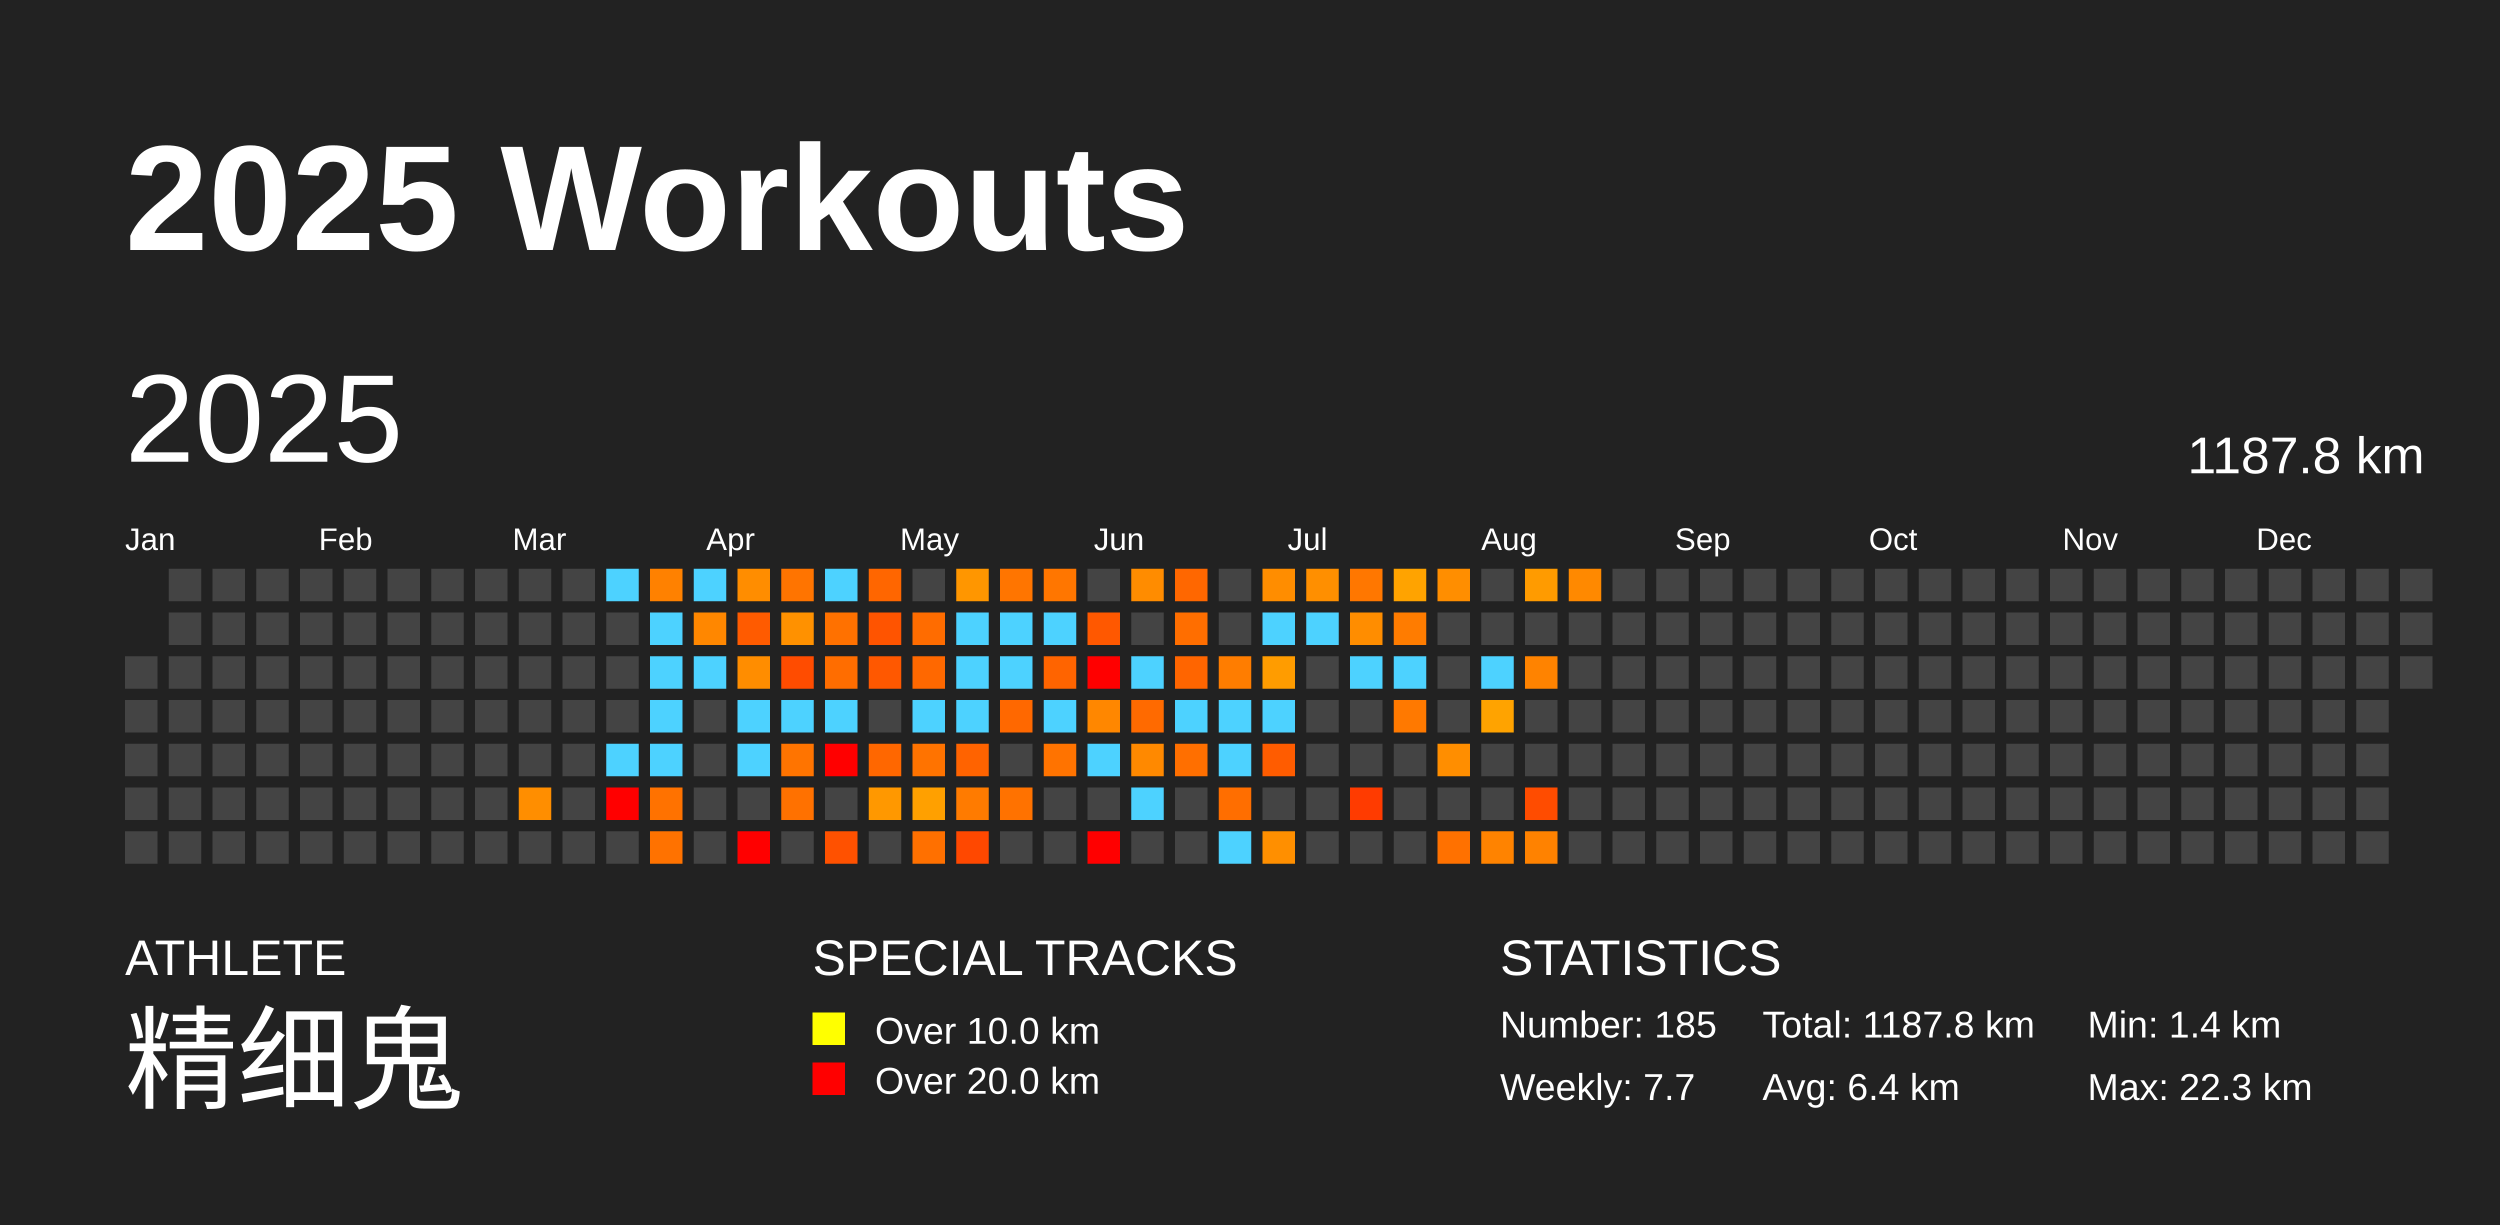
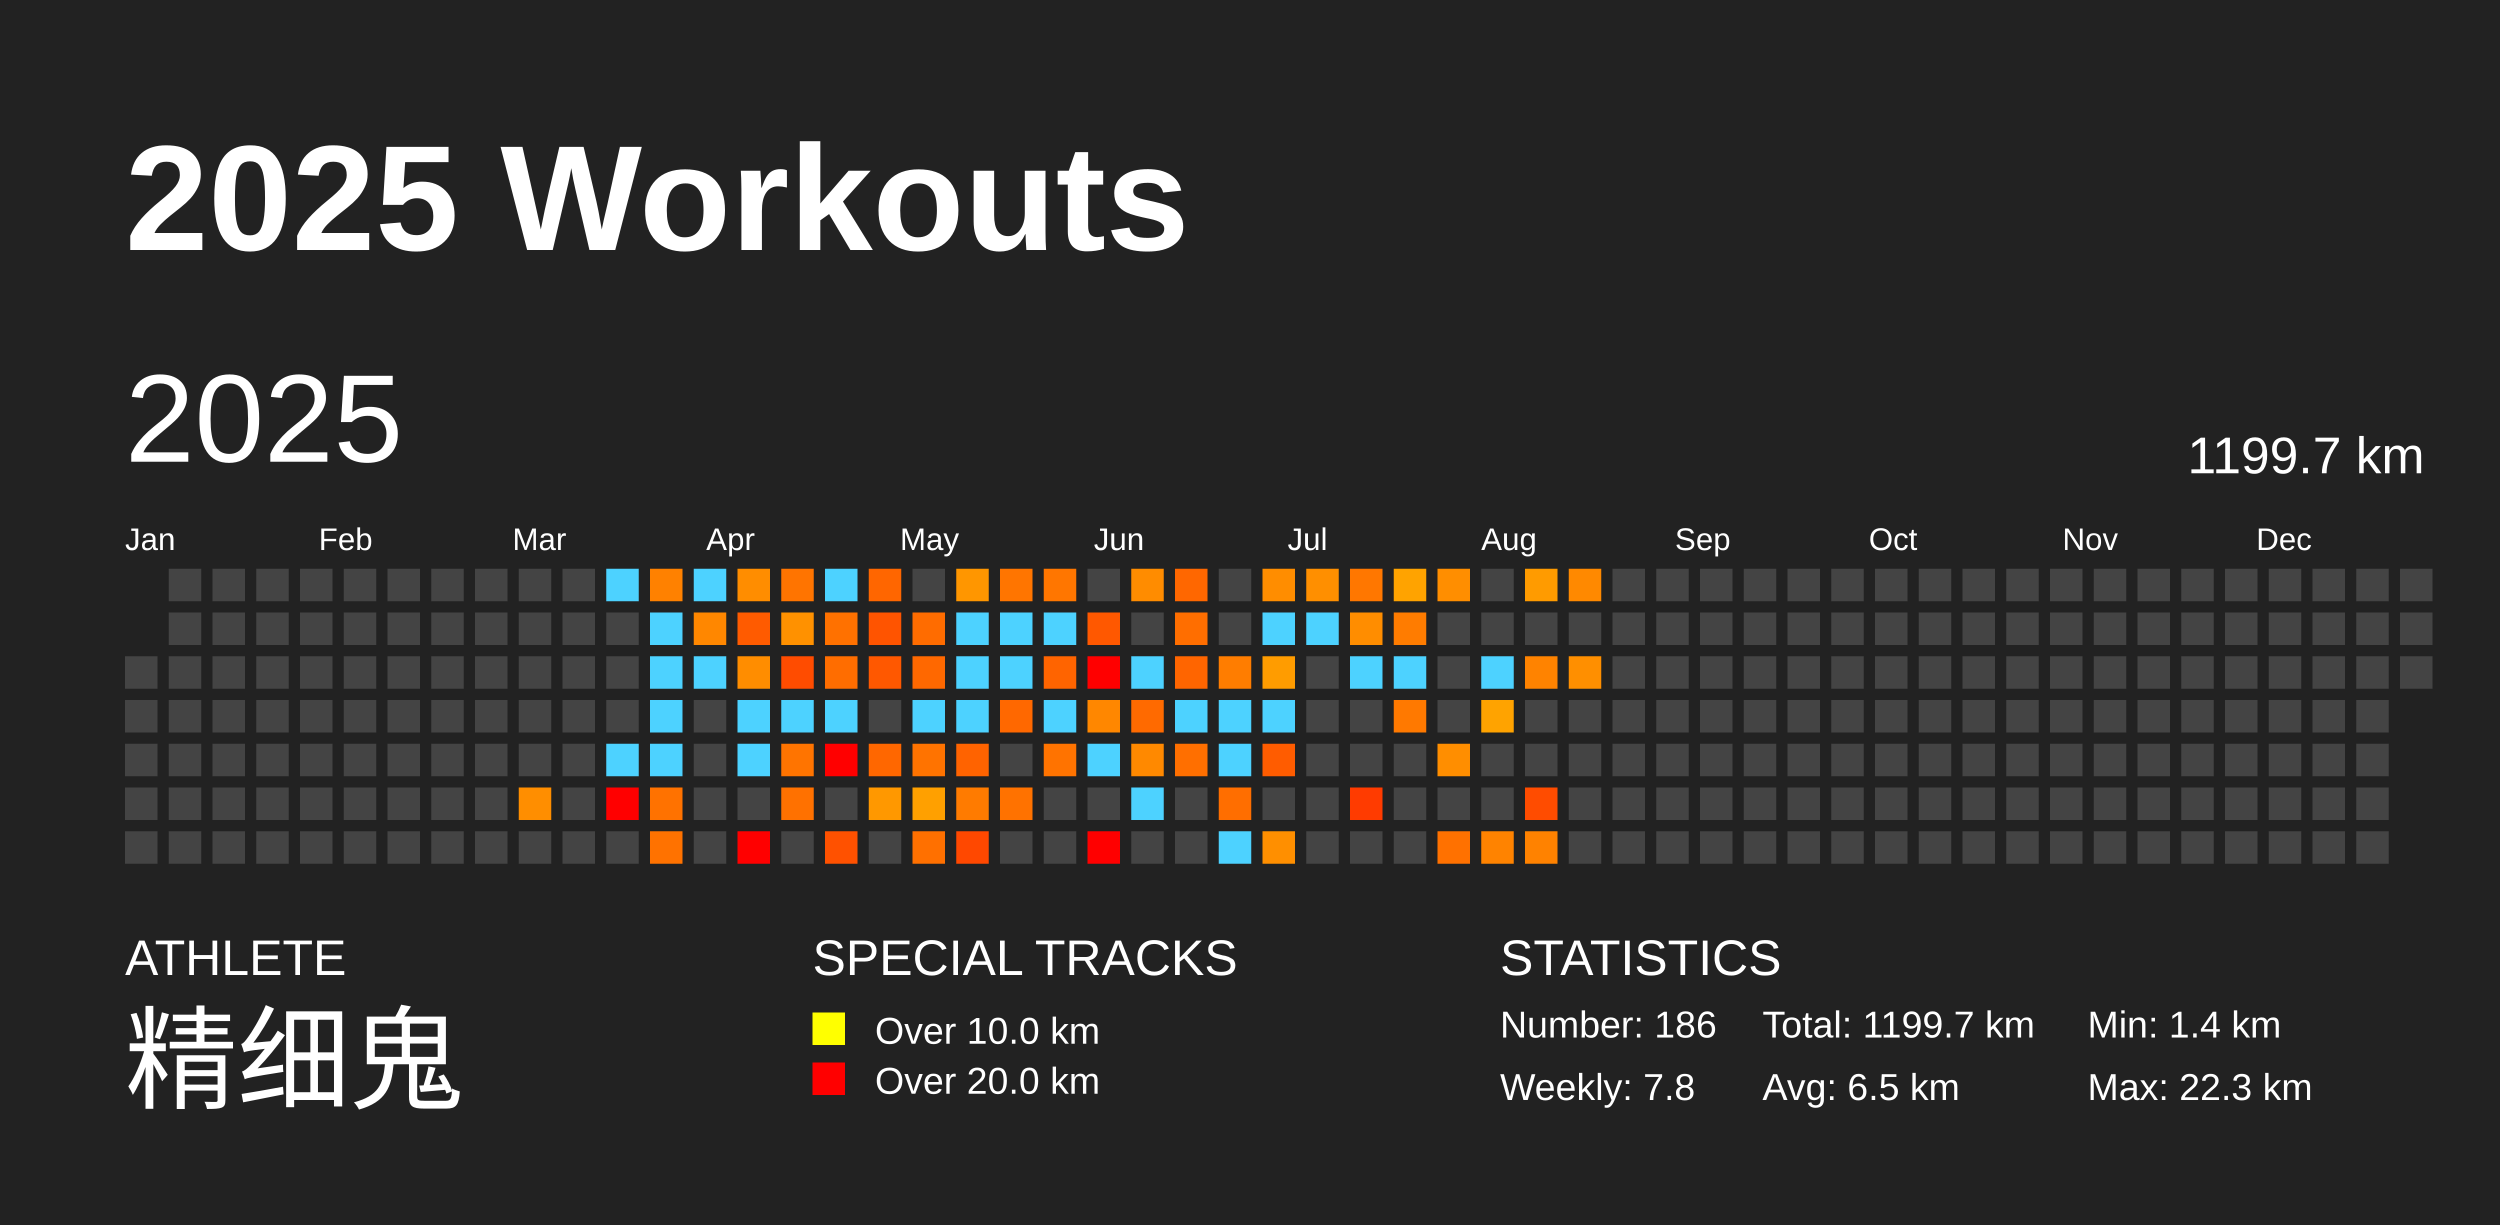
<svg xmlns="http://www.w3.org/2000/svg" baseProfile="full" height="98mm" version="1.1" viewBox="0,0,200,98" width="200mm">
  <defs />
  <rect fill="#222222" height="98" width="200" x="0" y="0" />
  <text fill="#FFFFFF" style="font-size:12px; font-family:Arial; font-weight:bold;" x="10" y="20">2025 Workouts</text>
  <text fill="#FFFFFF" style="font-size:4px; font-family:Arial" x="10" y="78">ATHLETE</text>
  <text fill="#FFFFFF" style="font-size:9px; font-family:Arial" x="10" y="88">精细鬼</text>
  <text fill="#FFFFFF" style="font-size:4px; font-family:Arial" x="65" y="78">SPECIAL TRACKS</text>
  <rect fill="yellow" height="2.6" width="2.6" x="65" y="81" />
  <text fill="#FFFFFF" style="font-size:3px; font-family:Arial" x="70" y="83.5">Over 10.0 km</text>
  <rect fill="red" height="2.6" width="2.6" x="65" y="85" />
  <text fill="#FFFFFF" style="font-size:3px; font-family:Arial" x="70" y="87.5">Over 20.0 km</text>
  <text fill="#FFFFFF" style="font-size:4px; font-family:Arial" x="120" y="78">STATISTICS</text>
-   <text fill="#FFFFFF" style="font-size:3px; font-family:Arial" x="120" y="83">Number: 185</text>
-   <text fill="#FFFFFF" style="font-size:3px; font-family:Arial" x="120" y="88">Weekly: 7.7</text>
-   <text fill="#FFFFFF" style="font-size:3px; font-family:Arial" x="141" y="83">Total: 1187.8 km</text>
-   <text fill="#FFFFFF" style="font-size:3px; font-family:Arial" x="141" y="88">Avg: 6.4 km</text>
+   <text fill="#FFFFFF" style="font-size:3px; font-family:Arial" x="120" y="83">Number: 186</text>
+   <text fill="#FFFFFF" style="font-size:3px; font-family:Arial" x="120" y="88">Weekly: 7.8</text>
+   <text fill="#FFFFFF" style="font-size:3px; font-family:Arial" x="141" y="83">Total: 1199.7 km</text>
+   <text fill="#FFFFFF" style="font-size:3px; font-family:Arial" x="141" y="88">Avg: 6.5 km</text>
  <text fill="#FFFFFF" style="font-size:3px; font-family:Arial" x="167" y="83">Min: 1.4 km</text>
  <text fill="#FFFFFF" style="font-size:3px; font-family:Arial" x="167" y="88">Max: 22.3 km</text>
  <text dominant-baseline="hanging" fill="#FFFFFF" style="font-size:10.0px; font-family:Arial;" x="10" y="30">2025</text>
-   <text dominant-baseline="hanging" fill="#FFFFFF" style="font-size:4.125px; font-family:Arial;" x="175" y="35">1187.8 km</text>
+   <text dominant-baseline="hanging" fill="#FFFFFF" style="font-size:4.125px; font-family:Arial;" x="175" y="35">1199.7 km</text>
  <text fill="#FFFFFF" style="font-size:2.5px; font-family:Arial" x="10.0" y="44">Jan</text>
  <text fill="#FFFFFF" style="font-size:2.5px; font-family:Arial" x="25.5" y="44">Feb</text>
  <text fill="#FFFFFF" style="font-size:2.5px; font-family:Arial" x="41.0" y="44">Mar</text>
  <text fill="#FFFFFF" style="font-size:2.5px; font-family:Arial" x="56.5" y="44">Apr</text>
  <text fill="#FFFFFF" style="font-size:2.5px; font-family:Arial" x="72.0" y="44">May</text>
  <text fill="#FFFFFF" style="font-size:2.5px; font-family:Arial" x="87.5" y="44">Jun</text>
  <text fill="#FFFFFF" style="font-size:2.5px; font-family:Arial" x="103.0" y="44">Jul</text>
  <text fill="#FFFFFF" style="font-size:2.5px; font-family:Arial" x="118.5" y="44">Aug</text>
  <text fill="#FFFFFF" style="font-size:2.5px; font-family:Arial" x="134.0" y="44">Sep</text>
  <text fill="#FFFFFF" style="font-size:2.5px; font-family:Arial" x="149.5" y="44">Oct</text>
  <text fill="#FFFFFF" style="font-size:2.5px; font-family:Arial" x="165.0" y="44">Nov</text>
  <text fill="#FFFFFF" style="font-size:2.5px; font-family:Arial" x="180.5" y="44">Dec</text>
  <rect fill="#444444" height="2.6" width="2.6" x="10.0" y="52.5" />
  <rect fill="#444444" height="2.6" width="2.6" x="10.0" y="56.0" />
  <rect fill="#444444" height="2.6" width="2.6" x="10.0" y="59.5" />
  <rect fill="#444444" height="2.6" width="2.6" x="10.0" y="63.0" />
  <rect fill="#444444" height="2.6" width="2.6" x="10.0" y="66.5" />
  <rect fill="#444444" height="2.6" width="2.6" x="13.5" y="45.5" />
  <rect fill="#444444" height="2.6" width="2.6" x="13.5" y="49.0" />
  <rect fill="#444444" height="2.6" width="2.6" x="13.5" y="52.5" />
  <rect fill="#444444" height="2.6" width="2.6" x="13.5" y="56.0" />
  <rect fill="#444444" height="2.6" width="2.6" x="13.5" y="59.5" />
  <rect fill="#444444" height="2.6" width="2.6" x="13.5" y="63.0" />
  <rect fill="#444444" height="2.6" width="2.6" x="13.5" y="66.5" />
  <rect fill="#444444" height="2.6" width="2.6" x="17.0" y="45.5" />
  <rect fill="#444444" height="2.6" width="2.6" x="17.0" y="49.0" />
  <rect fill="#444444" height="2.6" width="2.6" x="17.0" y="52.5" />
  <rect fill="#444444" height="2.6" width="2.6" x="17.0" y="56.0" />
  <rect fill="#444444" height="2.6" width="2.6" x="17.0" y="59.5" />
  <rect fill="#444444" height="2.6" width="2.6" x="17.0" y="63.0" />
  <rect fill="#444444" height="2.6" width="2.6" x="17.0" y="66.5" />
  <rect fill="#444444" height="2.6" width="2.6" x="20.5" y="45.5" />
  <rect fill="#444444" height="2.6" width="2.6" x="20.5" y="49.0" />
  <rect fill="#444444" height="2.6" width="2.6" x="20.5" y="52.5" />
  <rect fill="#444444" height="2.6" width="2.6" x="20.5" y="56.0" />
  <rect fill="#444444" height="2.6" width="2.6" x="20.5" y="59.5" />
  <rect fill="#444444" height="2.6" width="2.6" x="20.5" y="63.0" />
  <rect fill="#444444" height="2.6" width="2.6" x="20.5" y="66.5" />
  <rect fill="#444444" height="2.6" width="2.6" x="24.0" y="45.5" />
  <rect fill="#444444" height="2.6" width="2.6" x="24.0" y="49.0" />
  <rect fill="#444444" height="2.6" width="2.6" x="24.0" y="52.5" />
  <rect fill="#444444" height="2.6" width="2.6" x="24.0" y="56.0" />
  <rect fill="#444444" height="2.6" width="2.6" x="24.0" y="59.5" />
  <rect fill="#444444" height="2.6" width="2.6" x="24.0" y="63.0" />
  <rect fill="#444444" height="2.6" width="2.6" x="24.0" y="66.5" />
  <rect fill="#444444" height="2.6" width="2.6" x="27.5" y="45.5" />
  <rect fill="#444444" height="2.6" width="2.6" x="27.5" y="49.0" />
  <rect fill="#444444" height="2.6" width="2.6" x="27.5" y="52.5" />
  <rect fill="#444444" height="2.6" width="2.6" x="27.5" y="56.0" />
  <rect fill="#444444" height="2.6" width="2.6" x="27.5" y="59.5" />
  <rect fill="#444444" height="2.6" width="2.6" x="27.5" y="63.0" />
  <rect fill="#444444" height="2.6" width="2.6" x="27.5" y="66.5" />
  <rect fill="#444444" height="2.6" width="2.6" x="31.0" y="45.5" />
  <rect fill="#444444" height="2.6" width="2.6" x="31.0" y="49.0" />
  <rect fill="#444444" height="2.6" width="2.6" x="31.0" y="52.5" />
  <rect fill="#444444" height="2.6" width="2.6" x="31.0" y="56.0" />
  <rect fill="#444444" height="2.6" width="2.6" x="31.0" y="59.5" />
  <rect fill="#444444" height="2.6" width="2.6" x="31.0" y="63.0" />
  <rect fill="#444444" height="2.6" width="2.6" x="31.0" y="66.5" />
  <rect fill="#444444" height="2.6" width="2.6" x="34.5" y="45.5" />
  <rect fill="#444444" height="2.6" width="2.6" x="34.5" y="49.0" />
  <rect fill="#444444" height="2.6" width="2.6" x="34.5" y="52.5" />
  <rect fill="#444444" height="2.6" width="2.6" x="34.5" y="56.0" />
  <rect fill="#444444" height="2.6" width="2.6" x="34.5" y="59.5" />
  <rect fill="#444444" height="2.6" width="2.6" x="34.5" y="63.0" />
  <rect fill="#444444" height="2.6" width="2.6" x="34.5" y="66.5" />
  <rect fill="#444444" height="2.6" width="2.6" x="38.0" y="45.5" />
  <rect fill="#444444" height="2.6" width="2.6" x="38.0" y="49.0" />
  <rect fill="#444444" height="2.6" width="2.6" x="38.0" y="52.5" />
  <rect fill="#444444" height="2.6" width="2.6" x="38.0" y="56.0" />
  <rect fill="#444444" height="2.6" width="2.6" x="38.0" y="59.5" />
  <rect fill="#444444" height="2.6" width="2.6" x="38.0" y="63.0" />
  <rect fill="#444444" height="2.6" width="2.6" x="38.0" y="66.5" />
  <rect fill="#444444" height="2.6" width="2.6" x="41.5" y="45.5" />
  <rect fill="#444444" height="2.6" width="2.6" x="41.5" y="49.0" />
  <rect fill="#444444" height="2.6" width="2.6" x="41.5" y="52.5" />
  <rect fill="#444444" height="2.6" width="2.6" x="41.5" y="56.0" />
  <rect fill="#444444" height="2.6" width="2.6" x="41.5" y="59.5" />
  <rect fill="#ff8e00" height="2.6" width="2.6" x="41.5" y="63.0" />
  <rect fill="#444444" height="2.6" width="2.6" x="41.5" y="66.5" />
  <rect fill="#444444" height="2.6" width="2.6" x="45.0" y="45.5" />
  <rect fill="#444444" height="2.6" width="2.6" x="45.0" y="49.0" />
  <rect fill="#444444" height="2.6" width="2.6" x="45.0" y="52.5" />
  <rect fill="#444444" height="2.6" width="2.6" x="45.0" y="56.0" />
  <rect fill="#444444" height="2.6" width="2.6" x="45.0" y="59.5" />
  <rect fill="#444444" height="2.6" width="2.6" x="45.0" y="63.0" />
  <rect fill="#444444" height="2.6" width="2.6" x="45.0" y="66.5" />
  <rect fill="#4dd2ff" height="2.6" width="2.6" x="48.5" y="45.5" />
  <rect fill="#444444" height="2.6" width="2.6" x="48.5" y="49.0" />
  <rect fill="#444444" height="2.6" width="2.6" x="48.5" y="52.5" />
  <rect fill="#444444" height="2.6" width="2.6" x="48.5" y="56.0" />
  <rect fill="#4dd2ff" height="2.6" width="2.6" x="48.5" y="59.5" />
  <rect fill="red" height="2.6" width="2.6" x="48.5" y="63.0" />
  <rect fill="#444444" height="2.6" width="2.6" x="48.5" y="66.5" />
  <rect fill="#ff8100" height="2.6" width="2.6" x="52.0" y="45.5" />
  <rect fill="#4dd2ff" height="2.6" width="2.6" x="52.0" y="49.0" />
  <rect fill="#4dd2ff" height="2.6" width="2.6" x="52.0" y="52.5" />
  <rect fill="#4dd2ff" height="2.6" width="2.6" x="52.0" y="56.0" />
  <rect fill="#4dd2ff" height="2.6" width="2.6" x="52.0" y="59.5" />
  <rect fill="#ff7200" height="2.6" width="2.6" x="52.0" y="63.0" />
  <rect fill="#ff7200" height="2.6" width="2.6" x="52.0" y="66.5" />
  <rect fill="#4dd2ff" height="2.6" width="2.6" x="55.5" y="45.5" />
  <rect fill="#ff8700" height="2.6" width="2.6" x="55.5" y="49.0" />
  <rect fill="#4dd2ff" height="2.6" width="2.6" x="55.5" y="52.5" />
  <rect fill="#444444" height="2.6" width="2.6" x="55.5" y="56.0" />
  <rect fill="#444444" height="2.6" width="2.6" x="55.5" y="59.5" />
  <rect fill="#444444" height="2.6" width="2.6" x="55.5" y="63.0" />
  <rect fill="#444444" height="2.6" width="2.6" x="55.5" y="66.5" />
  <rect fill="#ff8d00" height="2.6" width="2.6" x="59.0" y="45.5" />
  <rect fill="#ff5b00" height="2.6" width="2.6" x="59.0" y="49.0" />
  <rect fill="#ff8d00" height="2.6" width="2.6" x="59.0" y="52.5" />
  <rect fill="#4dd2ff" height="2.6" width="2.6" x="59.0" y="56.0" />
  <rect fill="#4dd2ff" height="2.6" width="2.6" x="59.0" y="59.5" />
  <rect fill="#444444" height="2.6" width="2.6" x="59.0" y="63.0" />
  <rect fill="red" height="2.6" width="2.6" x="59.0" y="66.5" />
  <rect fill="#ff7400" height="2.6" width="2.6" x="62.5" y="45.5" />
  <rect fill="#ff9100" height="2.6" width="2.6" x="62.5" y="49.0" />
  <rect fill="#ff4c00" height="2.6" width="2.6" x="62.5" y="52.5" />
  <rect fill="#4dd2ff" height="2.6" width="2.6" x="62.5" y="56.0" />
  <rect fill="#ff7400" height="2.6" width="2.6" x="62.5" y="59.5" />
  <rect fill="#ff7100" height="2.6" width="2.6" x="62.5" y="63.0" />
  <rect fill="#444444" height="2.6" width="2.6" x="62.5" y="66.5" />
  <rect fill="#4dd2ff" height="2.6" width="2.6" x="66.0" y="45.5" />
  <rect fill="#ff7100" height="2.6" width="2.6" x="66.0" y="49.0" />
  <rect fill="#ff6d00" height="2.6" width="2.6" x="66.0" y="52.5" />
  <rect fill="#4dd2ff" height="2.6" width="2.6" x="66.0" y="56.0" />
  <rect fill="red" height="2.6" width="2.6" x="66.0" y="59.5" />
  <rect fill="#444444" height="2.6" width="2.6" x="66.0" y="63.0" />
  <rect fill="#ff5100" height="2.6" width="2.6" x="66.0" y="66.5" />
  <rect fill="#ff6600" height="2.6" width="2.6" x="69.5" y="45.5" />
  <rect fill="#ff5400" height="2.6" width="2.6" x="69.5" y="49.0" />
  <rect fill="#ff5800" height="2.6" width="2.6" x="69.5" y="52.5" />
  <rect fill="#444444" height="2.6" width="2.6" x="69.5" y="56.0" />
  <rect fill="#ff6700" height="2.6" width="2.6" x="69.5" y="59.5" />
  <rect fill="#ff9800" height="2.6" width="2.6" x="69.5" y="63.0" />
  <rect fill="#444444" height="2.6" width="2.6" x="69.5" y="66.5" />
  <rect fill="#444444" height="2.6" width="2.6" x="73.0" y="45.5" />
  <rect fill="#ff6c00" height="2.6" width="2.6" x="73.0" y="49.0" />
  <rect fill="#ff6800" height="2.6" width="2.6" x="73.0" y="52.5" />
  <rect fill="#4dd2ff" height="2.6" width="2.6" x="73.0" y="56.0" />
  <rect fill="#ff7300" height="2.6" width="2.6" x="73.0" y="59.5" />
  <rect fill="#ffa000" height="2.6" width="2.6" x="73.0" y="63.0" />
  <rect fill="#ff7000" height="2.6" width="2.6" x="73.0" y="66.5" />
  <rect fill="#ff9600" height="2.6" width="2.6" x="76.5" y="45.5" />
  <rect fill="#4dd2ff" height="2.6" width="2.6" x="76.5" y="49.0" />
  <rect fill="#4dd2ff" height="2.6" width="2.6" x="76.5" y="52.5" />
  <rect fill="#4dd2ff" height="2.6" width="2.6" x="76.5" y="56.0" />
  <rect fill="#ff6300" height="2.6" width="2.6" x="76.5" y="59.5" />
  <rect fill="#ff7b00" height="2.6" width="2.6" x="76.5" y="63.0" />
  <rect fill="#ff4800" height="2.6" width="2.6" x="76.5" y="66.5" />
  <rect fill="#ff7500" height="2.6" width="2.6" x="80.0" y="45.5" />
  <rect fill="#4dd2ff" height="2.6" width="2.6" x="80.0" y="49.0" />
  <rect fill="#4dd2ff" height="2.6" width="2.6" x="80.0" y="52.5" />
  <rect fill="#ff6800" height="2.6" width="2.6" x="80.0" y="56.0" />
  <rect fill="#444444" height="2.6" width="2.6" x="80.0" y="59.5" />
  <rect fill="#ff7200" height="2.6" width="2.6" x="80.0" y="63.0" />
  <rect fill="#444444" height="2.6" width="2.6" x="80.0" y="66.5" />
  <rect fill="#ff7600" height="2.6" width="2.6" x="83.5" y="45.5" />
  <rect fill="#4dd2ff" height="2.6" width="2.6" x="83.5" y="49.0" />
  <rect fill="#ff6400" height="2.6" width="2.6" x="83.5" y="52.5" />
  <rect fill="#4dd2ff" height="2.6" width="2.6" x="83.5" y="56.0" />
  <rect fill="#ff7300" height="2.6" width="2.6" x="83.5" y="59.5" />
  <rect fill="#444444" height="2.6" width="2.6" x="83.5" y="63.0" />
  <rect fill="#444444" height="2.6" width="2.6" x="83.5" y="66.5" />
  <rect fill="#444444" height="2.6" width="2.6" x="87.0" y="45.5" />
  <rect fill="#ff5800" height="2.6" width="2.6" x="87.0" y="49.0" />
  <rect fill="red" height="2.6" width="2.6" x="87.0" y="52.5" />
  <rect fill="#ff8700" height="2.6" width="2.6" x="87.0" y="56.0" />
  <rect fill="#4dd2ff" height="2.6" width="2.6" x="87.0" y="59.5" />
  <rect fill="#444444" height="2.6" width="2.6" x="87.0" y="63.0" />
  <rect fill="red" height="2.6" width="2.6" x="87.0" y="66.5" />
  <rect fill="#ff8c00" height="2.6" width="2.6" x="90.5" y="45.5" />
  <rect fill="#444444" height="2.6" width="2.6" x="90.5" y="49.0" />
  <rect fill="#4dd2ff" height="2.6" width="2.6" x="90.5" y="52.5" />
  <rect fill="#ff6a00" height="2.6" width="2.6" x="90.5" y="56.0" />
  <rect fill="#ff8900" height="2.6" width="2.6" x="90.5" y="59.5" />
  <rect fill="#4dd2ff" height="2.6" width="2.6" x="90.5" y="63.0" />
  <rect fill="#444444" height="2.6" width="2.6" x="90.5" y="66.5" />
  <rect fill="#ff6700" height="2.6" width="2.6" x="94.0" y="45.5" />
  <rect fill="#ff6e00" height="2.6" width="2.6" x="94.0" y="49.0" />
  <rect fill="#ff6500" height="2.6" width="2.6" x="94.0" y="52.5" />
  <rect fill="#4dd2ff" height="2.6" width="2.6" x="94.0" y="56.0" />
  <rect fill="#ff6f00" height="2.6" width="2.6" x="94.0" y="59.5" />
  <rect fill="#444444" height="2.6" width="2.6" x="94.0" y="63.0" />
  <rect fill="#444444" height="2.6" width="2.6" x="94.0" y="66.5" />
  <rect fill="#444444" height="2.6" width="2.6" x="97.5" y="45.5" />
  <rect fill="#444444" height="2.6" width="2.6" x="97.5" y="49.0" />
  <rect fill="#ff7d00" height="2.6" width="2.6" x="97.5" y="52.5" />
  <rect fill="#4dd2ff" height="2.6" width="2.6" x="97.5" y="56.0" />
  <rect fill="#4dd2ff" height="2.6" width="2.6" x="97.5" y="59.5" />
  <rect fill="#ff6e00" height="2.6" width="2.6" x="97.5" y="63.0" />
  <rect fill="#4dd2ff" height="2.6" width="2.6" x="97.5" y="66.5" />
  <rect fill="#ff8d00" height="2.6" width="2.6" x="101.0" y="45.5" />
  <rect fill="#4dd2ff" height="2.6" width="2.6" x="101.0" y="49.0" />
  <rect fill="#ff9c00" height="2.6" width="2.6" x="101.0" y="52.5" />
  <rect fill="#4dd2ff" height="2.6" width="2.6" x="101.0" y="56.0" />
  <rect fill="#ff5c00" height="2.6" width="2.6" x="101.0" y="59.5" />
  <rect fill="#444444" height="2.6" width="2.6" x="101.0" y="63.0" />
  <rect fill="#ff8f00" height="2.6" width="2.6" x="101.0" y="66.5" />
  <rect fill="#ff8f00" height="2.6" width="2.6" x="104.5" y="45.5" />
  <rect fill="#4dd2ff" height="2.6" width="2.6" x="104.5" y="49.0" />
  <rect fill="#444444" height="2.6" width="2.6" x="104.5" y="52.5" />
  <rect fill="#444444" height="2.6" width="2.6" x="104.5" y="56.0" />
  <rect fill="#444444" height="2.6" width="2.6" x="104.5" y="59.5" />
  <rect fill="#444444" height="2.6" width="2.6" x="104.5" y="63.0" />
  <rect fill="#444444" height="2.6" width="2.6" x="104.5" y="66.5" />
  <rect fill="#ff7700" height="2.6" width="2.6" x="108.0" y="45.5" />
  <rect fill="#ff8d00" height="2.6" width="2.6" x="108.0" y="49.0" />
  <rect fill="#4dd2ff" height="2.6" width="2.6" x="108.0" y="52.5" />
  <rect fill="#444444" height="2.6" width="2.6" x="108.0" y="56.0" />
  <rect fill="#444444" height="2.6" width="2.6" x="108.0" y="59.5" />
  <rect fill="#ff3b00" height="2.6" width="2.6" x="108.0" y="63.0" />
  <rect fill="#444444" height="2.6" width="2.6" x="108.0" y="66.5" />
  <rect fill="#ffa300" height="2.6" width="2.6" x="111.5" y="45.5" />
  <rect fill="#ff7c00" height="2.6" width="2.6" x="111.5" y="49.0" />
  <rect fill="#4dd2ff" height="2.6" width="2.6" x="111.5" y="52.5" />
  <rect fill="#ff7900" height="2.6" width="2.6" x="111.5" y="56.0" />
  <rect fill="#444444" height="2.6" width="2.6" x="111.5" y="59.5" />
  <rect fill="#444444" height="2.6" width="2.6" x="111.5" y="63.0" />
  <rect fill="#444444" height="2.6" width="2.6" x="111.5" y="66.5" />
  <rect fill="#ff8e00" height="2.6" width="2.6" x="115.0" y="45.5" />
  <rect fill="#444444" height="2.6" width="2.6" x="115.0" y="49.0" />
  <rect fill="#444444" height="2.6" width="2.6" x="115.0" y="52.5" />
  <rect fill="#444444" height="2.6" width="2.6" x="115.0" y="56.0" />
  <rect fill="#ff8e00" height="2.6" width="2.6" x="115.0" y="59.5" />
  <rect fill="#444444" height="2.6" width="2.6" x="115.0" y="63.0" />
  <rect fill="#ff7100" height="2.6" width="2.6" x="115.0" y="66.5" />
  <rect fill="#444444" height="2.6" width="2.6" x="118.5" y="45.5" />
  <rect fill="#444444" height="2.6" width="2.6" x="118.5" y="49.0" />
  <rect fill="#4dd2ff" height="2.6" width="2.6" x="118.5" y="52.5" />
  <rect fill="#ffa300" height="2.6" width="2.6" x="118.5" y="56.0" />
  <rect fill="#444444" height="2.6" width="2.6" x="118.5" y="59.5" />
  <rect fill="#444444" height="2.6" width="2.6" x="118.5" y="63.0" />
  <rect fill="#ff8300" height="2.6" width="2.6" x="118.5" y="66.5" />
  <rect fill="#ff9b00" height="2.6" width="2.6" x="122.0" y="45.5" />
  <rect fill="#444444" height="2.6" width="2.6" x="122.0" y="49.0" />
  <rect fill="#ff8300" height="2.6" width="2.6" x="122.0" y="52.5" />
  <rect fill="#444444" height="2.6" width="2.6" x="122.0" y="56.0" />
  <rect fill="#444444" height="2.6" width="2.6" x="122.0" y="59.5" />
  <rect fill="#ff4c00" height="2.6" width="2.6" x="122.0" y="63.0" />
  <rect fill="#ff8200" height="2.6" width="2.6" x="122.0" y="66.5" />
  <rect fill="#ff8900" height="2.6" width="2.6" x="125.5" y="45.5" />
  <rect fill="#444444" height="2.6" width="2.6" x="125.5" y="49.0" />
-   <rect fill="#444444" height="2.6" width="2.6" x="125.5" y="52.5" />
+   <rect fill="#ff8f00" height="2.6" width="2.6" x="125.5" y="52.5" />
  <rect fill="#444444" height="2.6" width="2.6" x="125.5" y="56.0" />
  <rect fill="#444444" height="2.6" width="2.6" x="125.5" y="59.5" />
  <rect fill="#444444" height="2.6" width="2.6" x="125.5" y="63.0" />
  <rect fill="#444444" height="2.6" width="2.6" x="125.5" y="66.5" />
  <rect fill="#444444" height="2.6" width="2.6" x="129.0" y="45.5" />
  <rect fill="#444444" height="2.6" width="2.6" x="129.0" y="49.0" />
  <rect fill="#444444" height="2.6" width="2.6" x="129.0" y="52.5" />
  <rect fill="#444444" height="2.6" width="2.6" x="129.0" y="56.0" />
  <rect fill="#444444" height="2.6" width="2.6" x="129.0" y="59.5" />
  <rect fill="#444444" height="2.6" width="2.6" x="129.0" y="63.0" />
  <rect fill="#444444" height="2.6" width="2.6" x="129.0" y="66.5" />
  <rect fill="#444444" height="2.6" width="2.6" x="132.5" y="45.5" />
  <rect fill="#444444" height="2.6" width="2.6" x="132.5" y="49.0" />
  <rect fill="#444444" height="2.6" width="2.6" x="132.5" y="52.5" />
  <rect fill="#444444" height="2.6" width="2.6" x="132.5" y="56.0" />
  <rect fill="#444444" height="2.6" width="2.6" x="132.5" y="59.5" />
  <rect fill="#444444" height="2.6" width="2.6" x="132.5" y="63.0" />
  <rect fill="#444444" height="2.6" width="2.6" x="132.5" y="66.5" />
  <rect fill="#444444" height="2.6" width="2.6" x="136.0" y="45.5" />
  <rect fill="#444444" height="2.6" width="2.6" x="136.0" y="49.0" />
  <rect fill="#444444" height="2.6" width="2.6" x="136.0" y="52.5" />
  <rect fill="#444444" height="2.6" width="2.6" x="136.0" y="56.0" />
  <rect fill="#444444" height="2.6" width="2.6" x="136.0" y="59.5" />
  <rect fill="#444444" height="2.6" width="2.6" x="136.0" y="63.0" />
  <rect fill="#444444" height="2.6" width="2.6" x="136.0" y="66.5" />
  <rect fill="#444444" height="2.6" width="2.6" x="139.5" y="45.5" />
  <rect fill="#444444" height="2.6" width="2.6" x="139.5" y="49.0" />
  <rect fill="#444444" height="2.6" width="2.6" x="139.5" y="52.5" />
  <rect fill="#444444" height="2.6" width="2.6" x="139.5" y="56.0" />
  <rect fill="#444444" height="2.6" width="2.6" x="139.5" y="59.5" />
  <rect fill="#444444" height="2.6" width="2.6" x="139.5" y="63.0" />
  <rect fill="#444444" height="2.6" width="2.6" x="139.5" y="66.5" />
  <rect fill="#444444" height="2.6" width="2.6" x="143.0" y="45.5" />
  <rect fill="#444444" height="2.6" width="2.6" x="143.0" y="49.0" />
  <rect fill="#444444" height="2.6" width="2.6" x="143.0" y="52.5" />
  <rect fill="#444444" height="2.6" width="2.6" x="143.0" y="56.0" />
  <rect fill="#444444" height="2.6" width="2.6" x="143.0" y="59.5" />
  <rect fill="#444444" height="2.6" width="2.6" x="143.0" y="63.0" />
  <rect fill="#444444" height="2.6" width="2.6" x="143.0" y="66.5" />
  <rect fill="#444444" height="2.6" width="2.6" x="146.5" y="45.5" />
  <rect fill="#444444" height="2.6" width="2.6" x="146.5" y="49.0" />
  <rect fill="#444444" height="2.6" width="2.6" x="146.5" y="52.5" />
  <rect fill="#444444" height="2.6" width="2.6" x="146.5" y="56.0" />
  <rect fill="#444444" height="2.6" width="2.6" x="146.5" y="59.5" />
  <rect fill="#444444" height="2.6" width="2.6" x="146.5" y="63.0" />
  <rect fill="#444444" height="2.6" width="2.6" x="146.5" y="66.5" />
  <rect fill="#444444" height="2.6" width="2.6" x="150.0" y="45.5" />
  <rect fill="#444444" height="2.6" width="2.6" x="150.0" y="49.0" />
  <rect fill="#444444" height="2.6" width="2.6" x="150.0" y="52.5" />
  <rect fill="#444444" height="2.6" width="2.6" x="150.0" y="56.0" />
  <rect fill="#444444" height="2.6" width="2.6" x="150.0" y="59.5" />
  <rect fill="#444444" height="2.6" width="2.6" x="150.0" y="63.0" />
  <rect fill="#444444" height="2.6" width="2.6" x="150.0" y="66.5" />
  <rect fill="#444444" height="2.6" width="2.6" x="153.5" y="45.5" />
  <rect fill="#444444" height="2.6" width="2.6" x="153.5" y="49.0" />
  <rect fill="#444444" height="2.6" width="2.6" x="153.5" y="52.5" />
  <rect fill="#444444" height="2.6" width="2.6" x="153.5" y="56.0" />
  <rect fill="#444444" height="2.6" width="2.6" x="153.5" y="59.5" />
  <rect fill="#444444" height="2.6" width="2.6" x="153.5" y="63.0" />
  <rect fill="#444444" height="2.6" width="2.6" x="153.5" y="66.5" />
  <rect fill="#444444" height="2.6" width="2.6" x="157.0" y="45.5" />
  <rect fill="#444444" height="2.6" width="2.6" x="157.0" y="49.0" />
  <rect fill="#444444" height="2.6" width="2.6" x="157.0" y="52.5" />
  <rect fill="#444444" height="2.6" width="2.6" x="157.0" y="56.0" />
  <rect fill="#444444" height="2.6" width="2.6" x="157.0" y="59.5" />
  <rect fill="#444444" height="2.6" width="2.6" x="157.0" y="63.0" />
  <rect fill="#444444" height="2.6" width="2.6" x="157.0" y="66.5" />
  <rect fill="#444444" height="2.6" width="2.6" x="160.5" y="45.5" />
  <rect fill="#444444" height="2.6" width="2.6" x="160.5" y="49.0" />
  <rect fill="#444444" height="2.6" width="2.6" x="160.5" y="52.5" />
  <rect fill="#444444" height="2.6" width="2.6" x="160.5" y="56.0" />
  <rect fill="#444444" height="2.6" width="2.6" x="160.5" y="59.5" />
  <rect fill="#444444" height="2.6" width="2.6" x="160.5" y="63.0" />
  <rect fill="#444444" height="2.6" width="2.6" x="160.5" y="66.5" />
  <rect fill="#444444" height="2.6" width="2.6" x="164.0" y="45.5" />
  <rect fill="#444444" height="2.6" width="2.6" x="164.0" y="49.0" />
  <rect fill="#444444" height="2.6" width="2.6" x="164.0" y="52.5" />
  <rect fill="#444444" height="2.6" width="2.6" x="164.0" y="56.0" />
  <rect fill="#444444" height="2.6" width="2.6" x="164.0" y="59.5" />
  <rect fill="#444444" height="2.6" width="2.6" x="164.0" y="63.0" />
  <rect fill="#444444" height="2.6" width="2.6" x="164.0" y="66.5" />
  <rect fill="#444444" height="2.6" width="2.6" x="167.5" y="45.5" />
  <rect fill="#444444" height="2.6" width="2.6" x="167.5" y="49.0" />
  <rect fill="#444444" height="2.6" width="2.6" x="167.5" y="52.5" />
  <rect fill="#444444" height="2.6" width="2.6" x="167.5" y="56.0" />
  <rect fill="#444444" height="2.6" width="2.6" x="167.5" y="59.5" />
  <rect fill="#444444" height="2.6" width="2.6" x="167.5" y="63.0" />
  <rect fill="#444444" height="2.6" width="2.6" x="167.5" y="66.5" />
  <rect fill="#444444" height="2.6" width="2.6" x="171.0" y="45.5" />
  <rect fill="#444444" height="2.6" width="2.6" x="171.0" y="49.0" />
  <rect fill="#444444" height="2.6" width="2.6" x="171.0" y="52.5" />
  <rect fill="#444444" height="2.6" width="2.6" x="171.0" y="56.0" />
  <rect fill="#444444" height="2.6" width="2.6" x="171.0" y="59.5" />
  <rect fill="#444444" height="2.6" width="2.6" x="171.0" y="63.0" />
  <rect fill="#444444" height="2.6" width="2.6" x="171.0" y="66.5" />
  <rect fill="#444444" height="2.6" width="2.6" x="174.5" y="45.5" />
  <rect fill="#444444" height="2.6" width="2.6" x="174.5" y="49.0" />
  <rect fill="#444444" height="2.6" width="2.6" x="174.5" y="52.5" />
  <rect fill="#444444" height="2.6" width="2.6" x="174.5" y="56.0" />
  <rect fill="#444444" height="2.6" width="2.6" x="174.5" y="59.5" />
  <rect fill="#444444" height="2.6" width="2.6" x="174.5" y="63.0" />
  <rect fill="#444444" height="2.6" width="2.6" x="174.5" y="66.5" />
  <rect fill="#444444" height="2.6" width="2.6" x="178.0" y="45.5" />
  <rect fill="#444444" height="2.6" width="2.6" x="178.0" y="49.0" />
  <rect fill="#444444" height="2.6" width="2.6" x="178.0" y="52.5" />
  <rect fill="#444444" height="2.6" width="2.6" x="178.0" y="56.0" />
  <rect fill="#444444" height="2.6" width="2.6" x="178.0" y="59.5" />
  <rect fill="#444444" height="2.6" width="2.6" x="178.0" y="63.0" />
  <rect fill="#444444" height="2.6" width="2.6" x="178.0" y="66.5" />
  <rect fill="#444444" height="2.6" width="2.6" x="181.5" y="45.5" />
  <rect fill="#444444" height="2.6" width="2.6" x="181.5" y="49.0" />
  <rect fill="#444444" height="2.6" width="2.6" x="181.5" y="52.5" />
  <rect fill="#444444" height="2.6" width="2.6" x="181.5" y="56.0" />
  <rect fill="#444444" height="2.6" width="2.6" x="181.5" y="59.5" />
  <rect fill="#444444" height="2.6" width="2.6" x="181.5" y="63.0" />
  <rect fill="#444444" height="2.6" width="2.6" x="181.5" y="66.5" />
  <rect fill="#444444" height="2.6" width="2.6" x="185.0" y="45.5" />
  <rect fill="#444444" height="2.6" width="2.6" x="185.0" y="49.0" />
  <rect fill="#444444" height="2.6" width="2.6" x="185.0" y="52.5" />
  <rect fill="#444444" height="2.6" width="2.6" x="185.0" y="56.0" />
  <rect fill="#444444" height="2.6" width="2.6" x="185.0" y="59.5" />
  <rect fill="#444444" height="2.6" width="2.6" x="185.0" y="63.0" />
  <rect fill="#444444" height="2.6" width="2.6" x="185.0" y="66.5" />
  <rect fill="#444444" height="2.6" width="2.6" x="188.5" y="45.5" />
  <rect fill="#444444" height="2.6" width="2.6" x="188.5" y="49.0" />
  <rect fill="#444444" height="2.6" width="2.6" x="188.5" y="52.5" />
  <rect fill="#444444" height="2.6" width="2.6" x="188.5" y="56.0" />
  <rect fill="#444444" height="2.6" width="2.6" x="188.5" y="59.5" />
  <rect fill="#444444" height="2.6" width="2.6" x="188.5" y="63.0" />
  <rect fill="#444444" height="2.6" width="2.6" x="188.5" y="66.5" />
  <rect fill="#444444" height="2.6" width="2.6" x="192.0" y="45.5" />
  <rect fill="#444444" height="2.6" width="2.6" x="192.0" y="49.0" />
  <rect fill="#444444" height="2.6" width="2.6" x="192.0" y="52.5" />
</svg>
